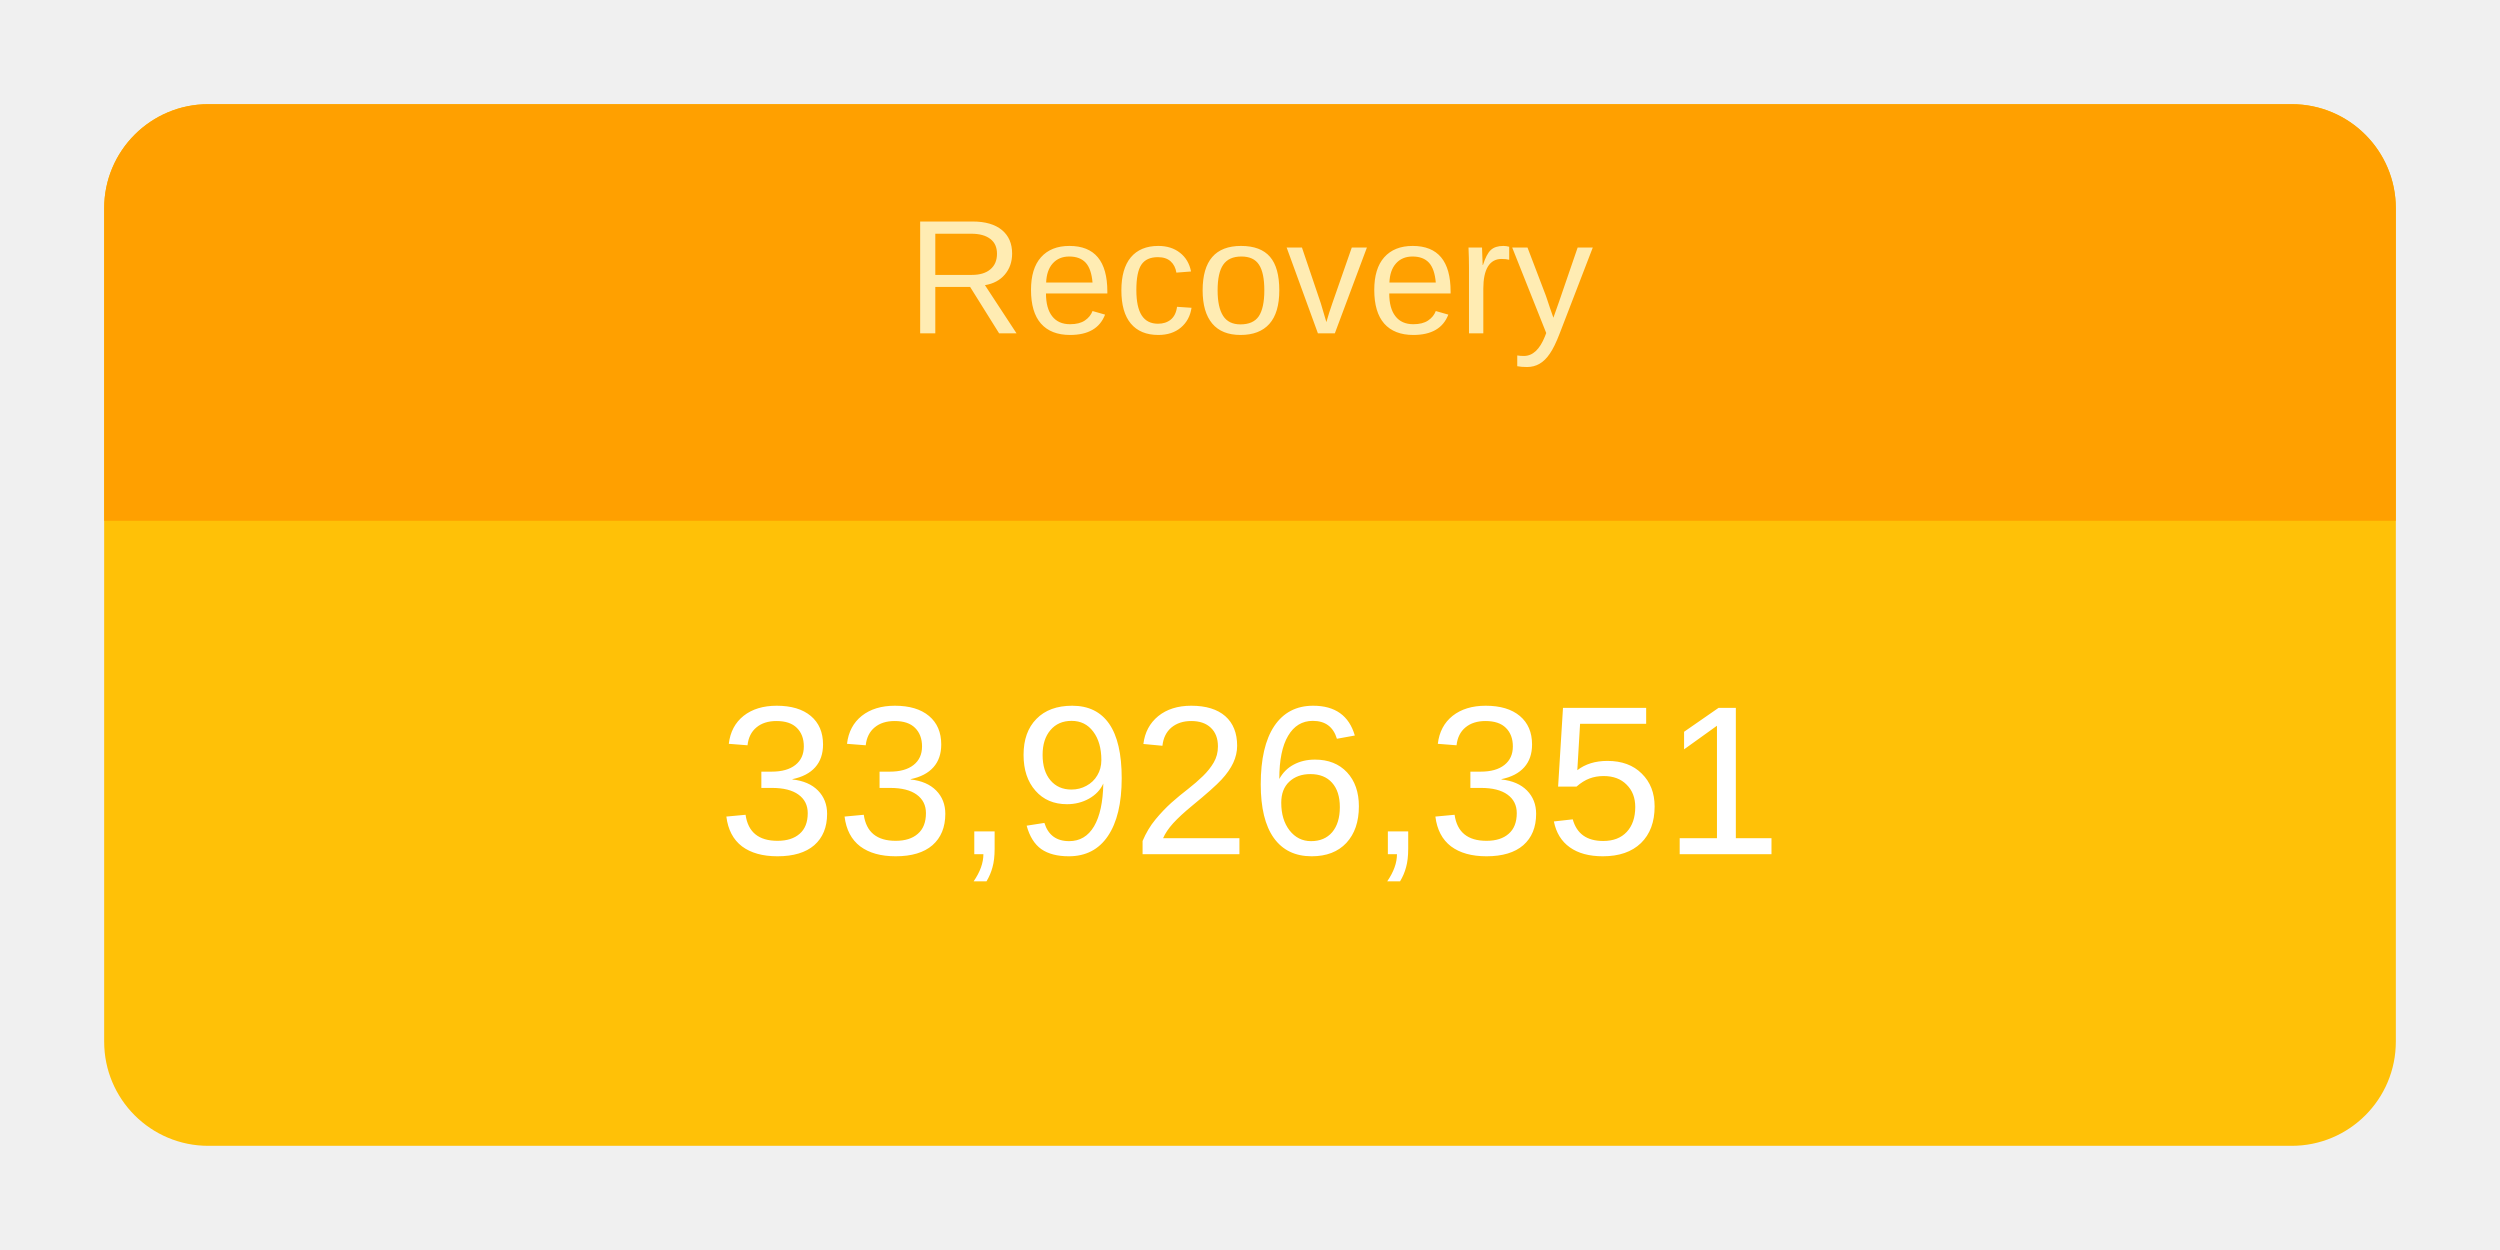
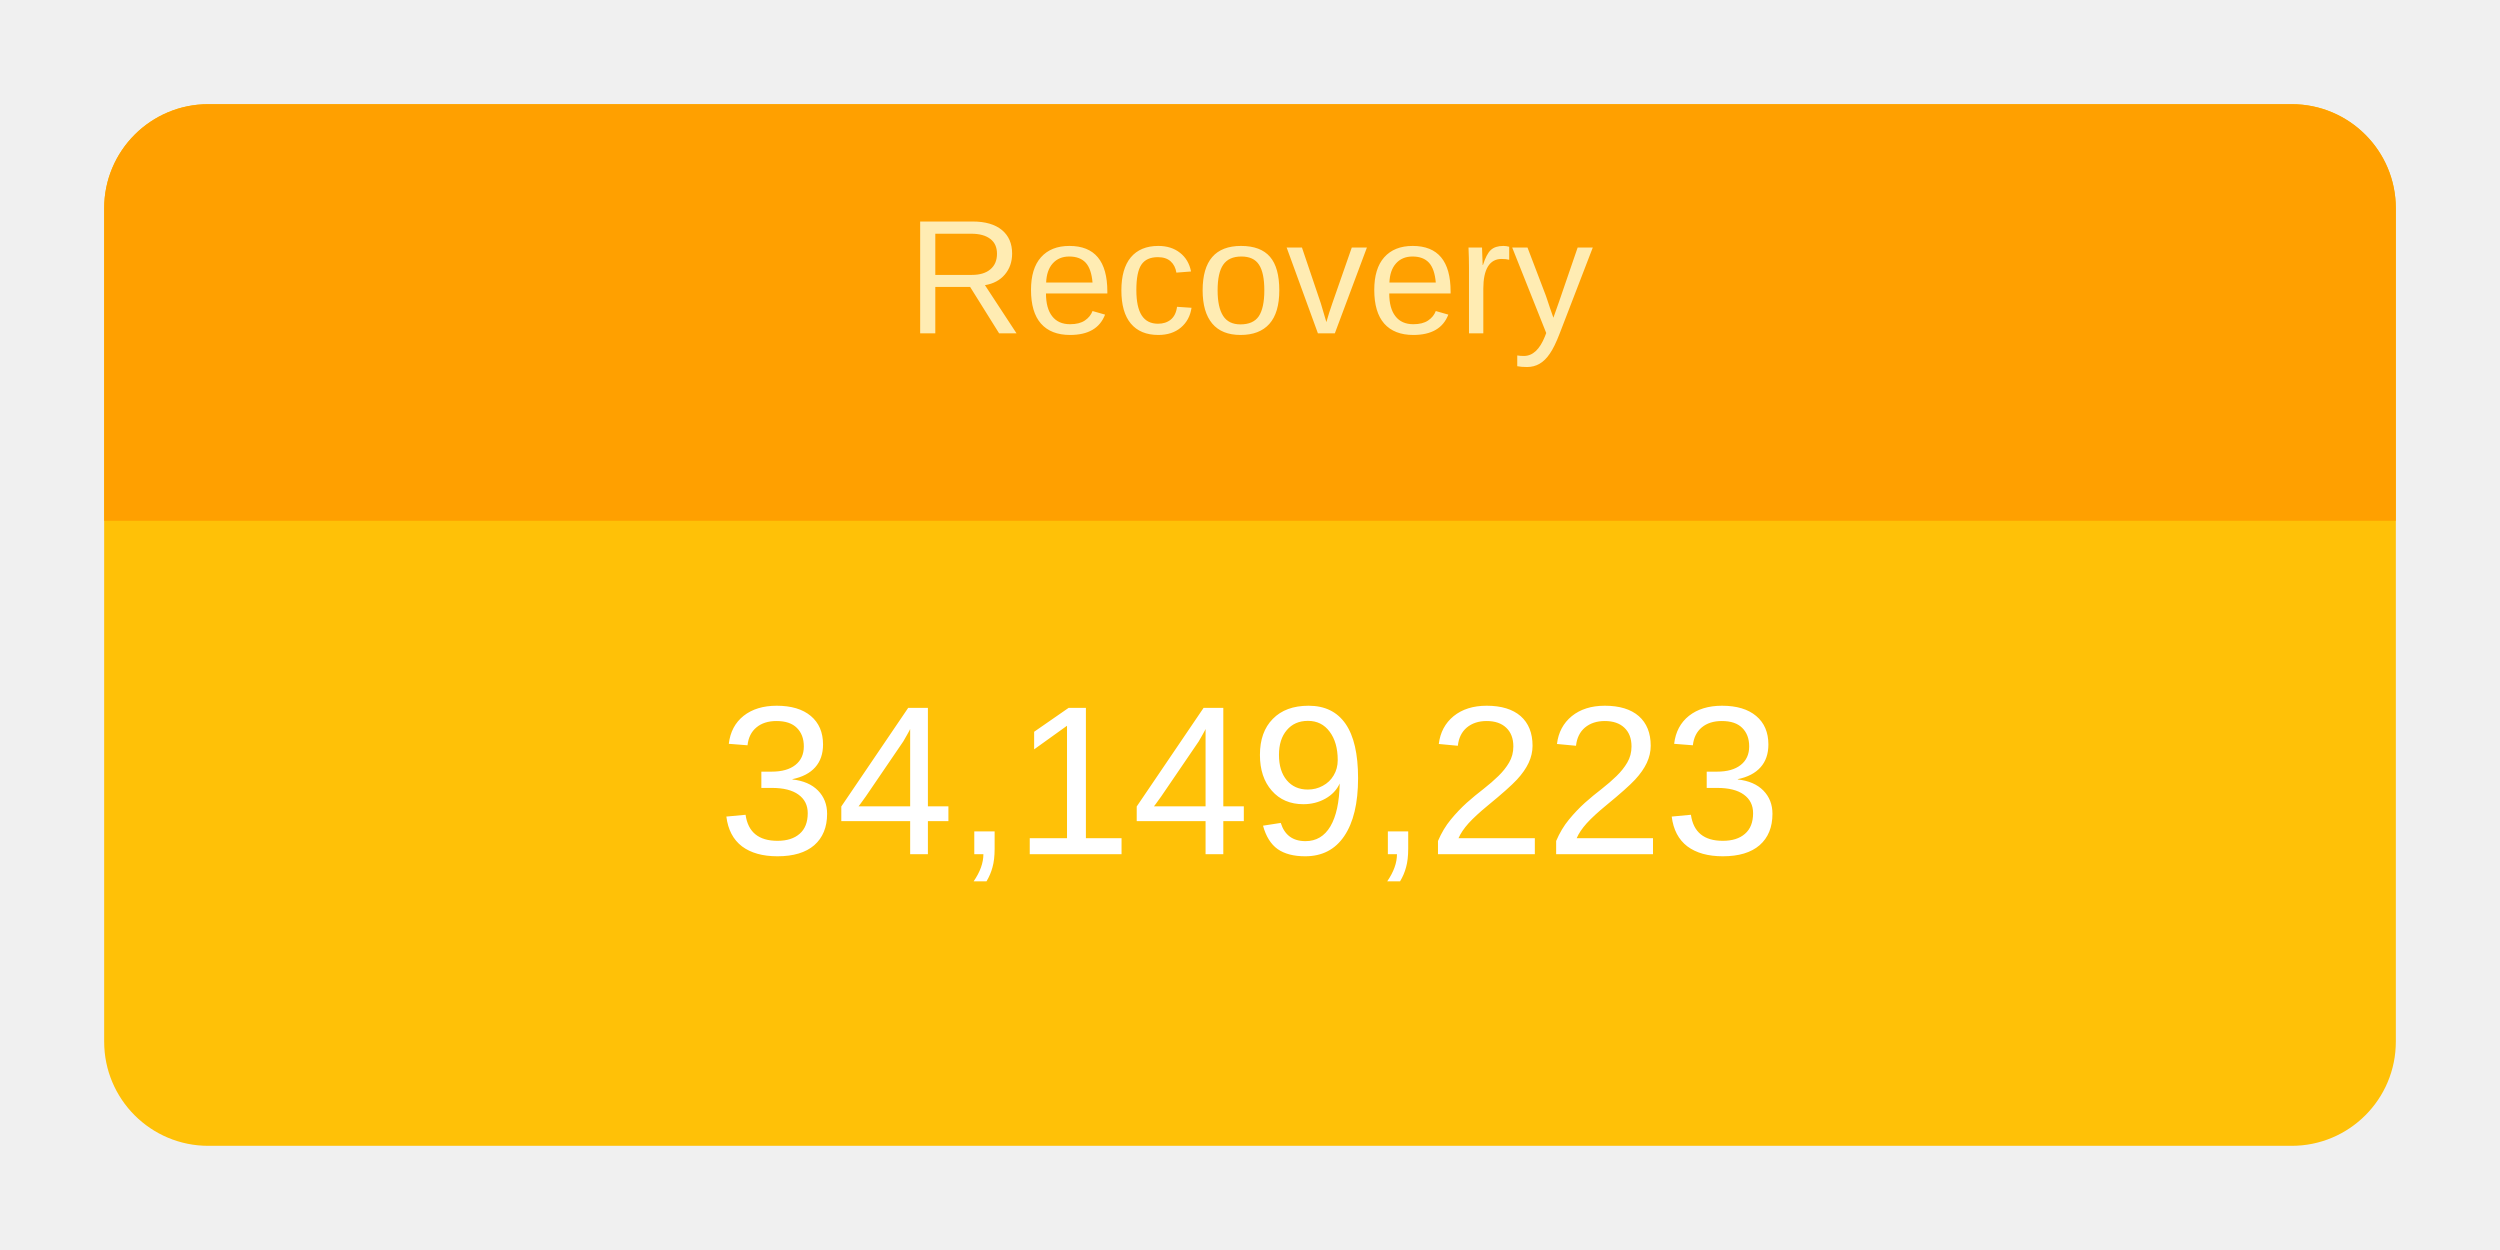
<svg xmlns="http://www.w3.org/2000/svg" height="120" viewBox="" width="240">
  <g transform="translate(10,10)">
    <rect rx="10" ry="10" width="220" height="100" style="fill: #ffc107; stroke-width: 5;" />
    <svg width="220" height="100">
      <text x="50%" y="72%" alignment-baseline="middle" text-anchor="middle" fill="white" font-size="1.7em" font-family="Arial, Helvetica, sans-serif">
-         33,926,351
+         34,149,223
      </text>
    </svg>
    <path fill="#FFA000" d=" M 210 0              a 10 10 0 0 1 10 10              v 30             h-220             v-30             a 10 10 0 0 1 10 -10" />
    <svg width="220" height="40">
      <text x="50%" y="55%" alignment-baseline="middle" text-anchor="middle" fill="#FFECB3" font-size="1.3em" font-family="Arial, Helvetica, sans-serif">
        Recovery
      </text>
    </svg>
  </g>
</svg>
